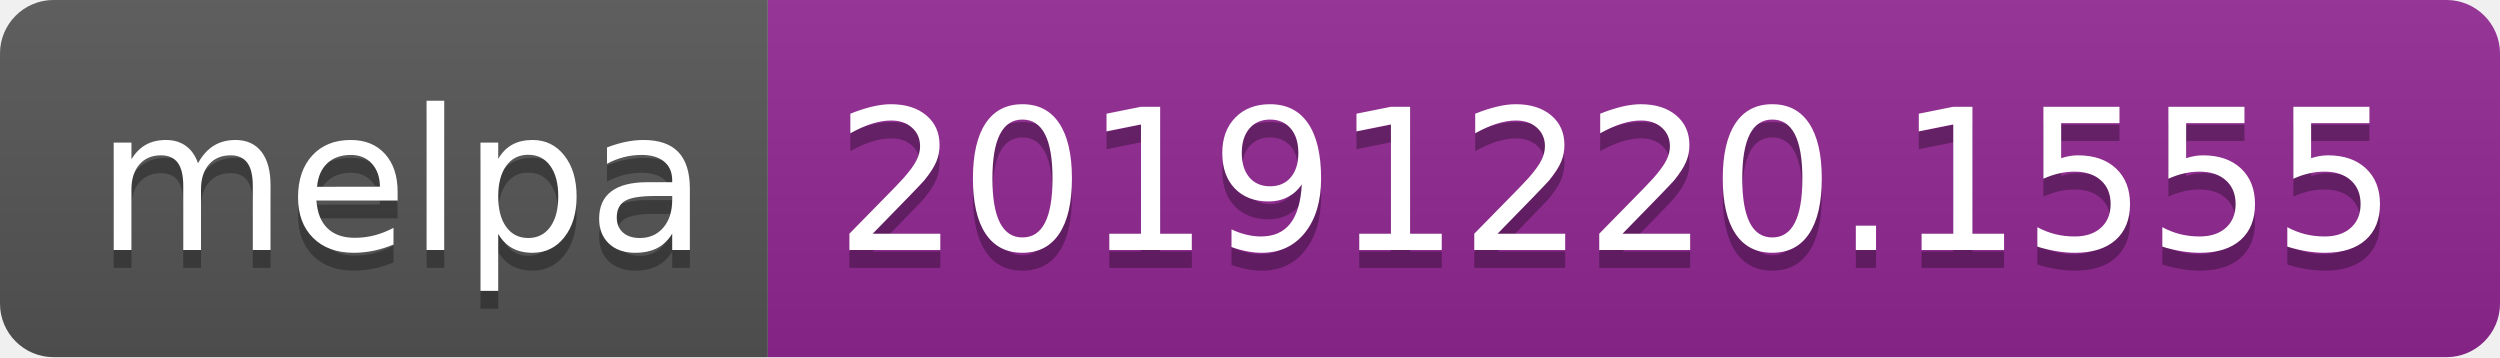
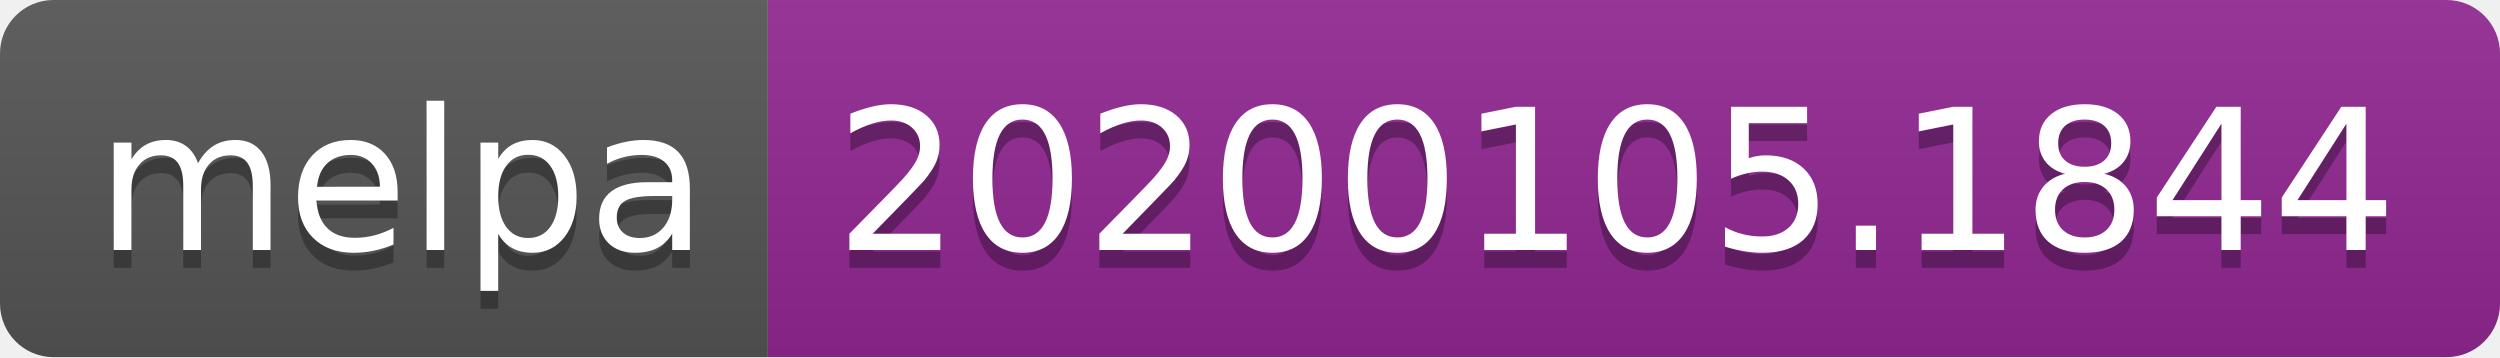
<svg xmlns="http://www.w3.org/2000/svg" width="140" height="20">
  <linearGradient id="b" x2="0" y2="100%">
    <stop offset="0" stop-color="#bbb" stop-opacity=".1" />
    <stop offset="1" stop-opacity=".1" />
  </linearGradient>
  <clipPath id="a">
    <rect width="140" height="20" rx="3" fill="#fff" />
  </clipPath>
  <g clip-path="url(#a)">
    <path fill="#555" d="M0 0h43v20H0z" />
    <path fill="#922793" d="M43 0h97v20H43z" />
    <path fill="url(#b)" d="M0 0h140v20H0z" />
  </g>
  <g fill="#fff" text-anchor="middle" font-family="DejaVu Sans,Verdana,Geneva,sans-serif" font-size="110">
    <text x="225" y="150" fill="#010101" fill-opacity=".3" transform="scale(.1)" textLength="330">melpa</text>
    <text x="225" y="140" transform="scale(.1)" textLength="330">melpa</text>
-     <text x="905" y="150" fill="#010101" fill-opacity=".3" transform="scale(.1)" textLength="870">20191220.1555</text>
-     <text x="905" y="140" transform="scale(.1)" textLength="870">20191220.1555</text>
+     <text x="905" y="150" fill="#010101" fill-opacity=".3" transform="scale(.1)" textLength="870">20200105.1844</text>
+     <text x="905" y="140" transform="scale(.1)" textLength="870">20200105.1844</text>
  </g>
</svg>
